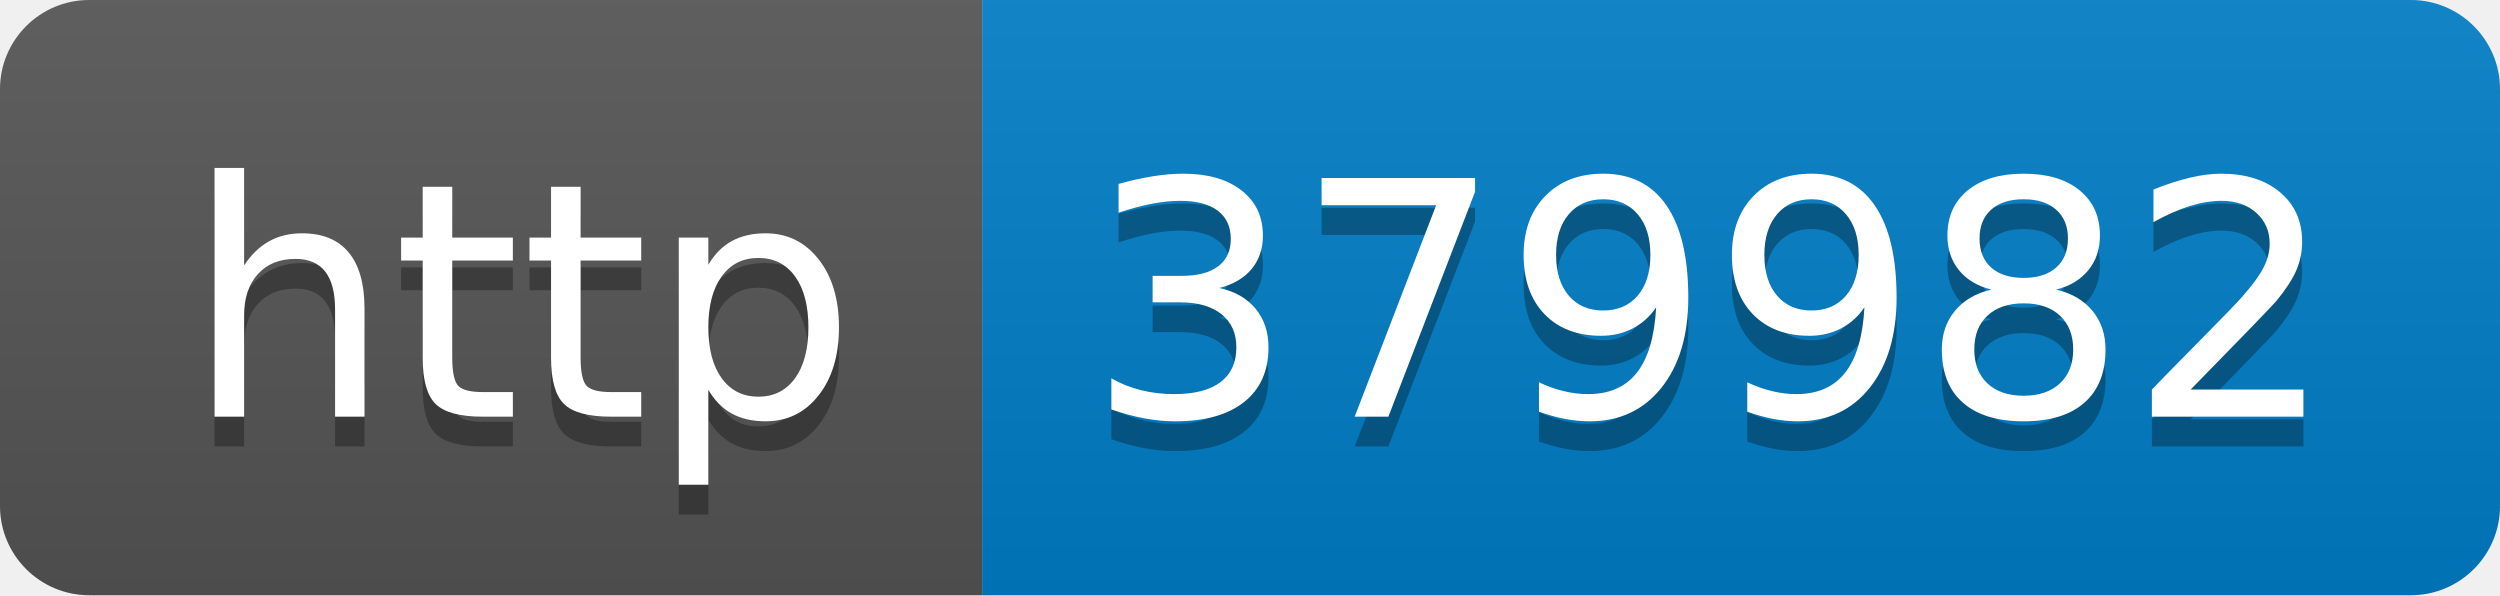
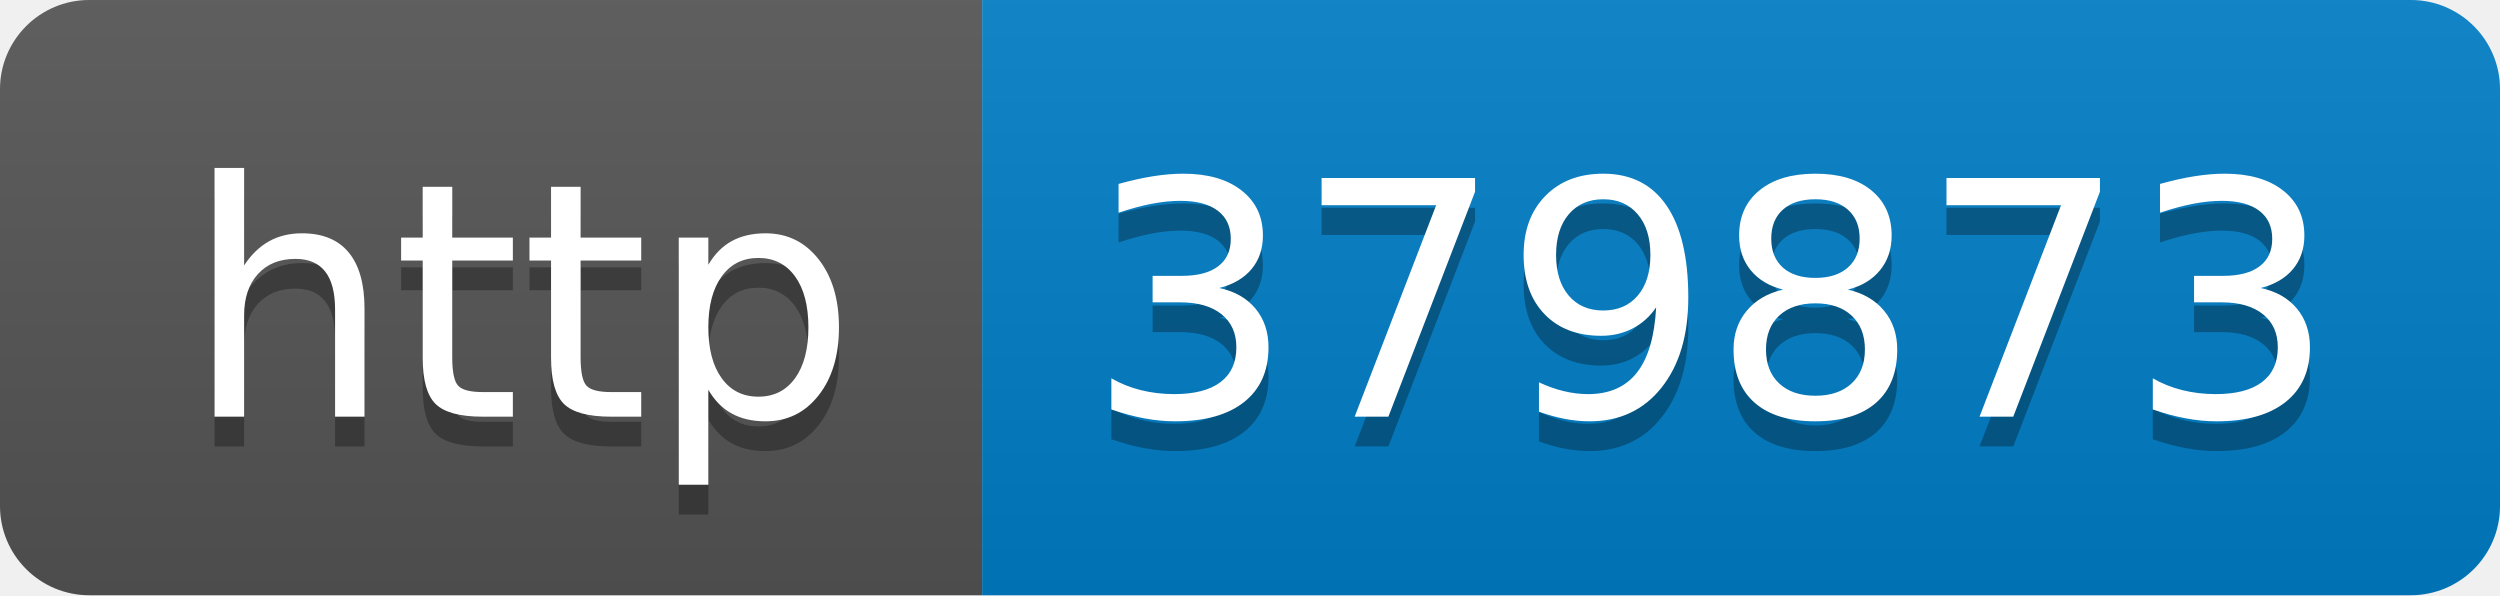
- <svg xmlns="http://www.w3.org/2000/svg" width="84" height="20" role="img" aria-label="http: 379982">
+ <svg xmlns="http://www.w3.org/2000/svg" width="84" height="20" role="img" aria-label="http: 379873">
  <linearGradient id="s" x2="0" y2="100%">
    <stop offset="0" stop-color="#bbb" stop-opacity=".1" />
    <stop offset="1" stop-opacity=".1" />
  </linearGradient>
  <clipPath id="r">
    <rect width="84" height="20" rx="3" fill="#fff" />
  </clipPath>
  <g clip-path="url(#r)">
    <rect width="33" height="20" fill="#555" />
    <rect x="33" width="51" height="20" fill="#007ec6" />
    <rect width="84" height="20" fill="url(#s)" />
  </g>
  <g fill="#fff" text-anchor="middle" font-family="Verdana,Geneva,DejaVu Sans,sans-serif" text-rendering="geometricPrecision" font-size="110">
    <text aria-hidden="true" x="175" y="150" fill="#010101" fill-opacity=".3" transform="scale(.1)" textLength="230">http</text>
    <text x="175" y="140" transform="scale(.1)" fill="#fff" textLength="230">http</text>
-     <text aria-hidden="true" x="575" y="150" fill="#010101" fill-opacity=".3" transform="scale(.1)" textLength="410">379982</text>
-     <text x="575" y="140" transform="scale(.1)" fill="#fff" textLength="410">379982</text>
+     <text aria-hidden="true" x="575" y="150" fill="#010101" fill-opacity=".3" transform="scale(.1)" textLength="410">379873</text>
+     <text x="575" y="140" transform="scale(.1)" fill="#fff" textLength="410">379873</text>
  </g>
</svg>
